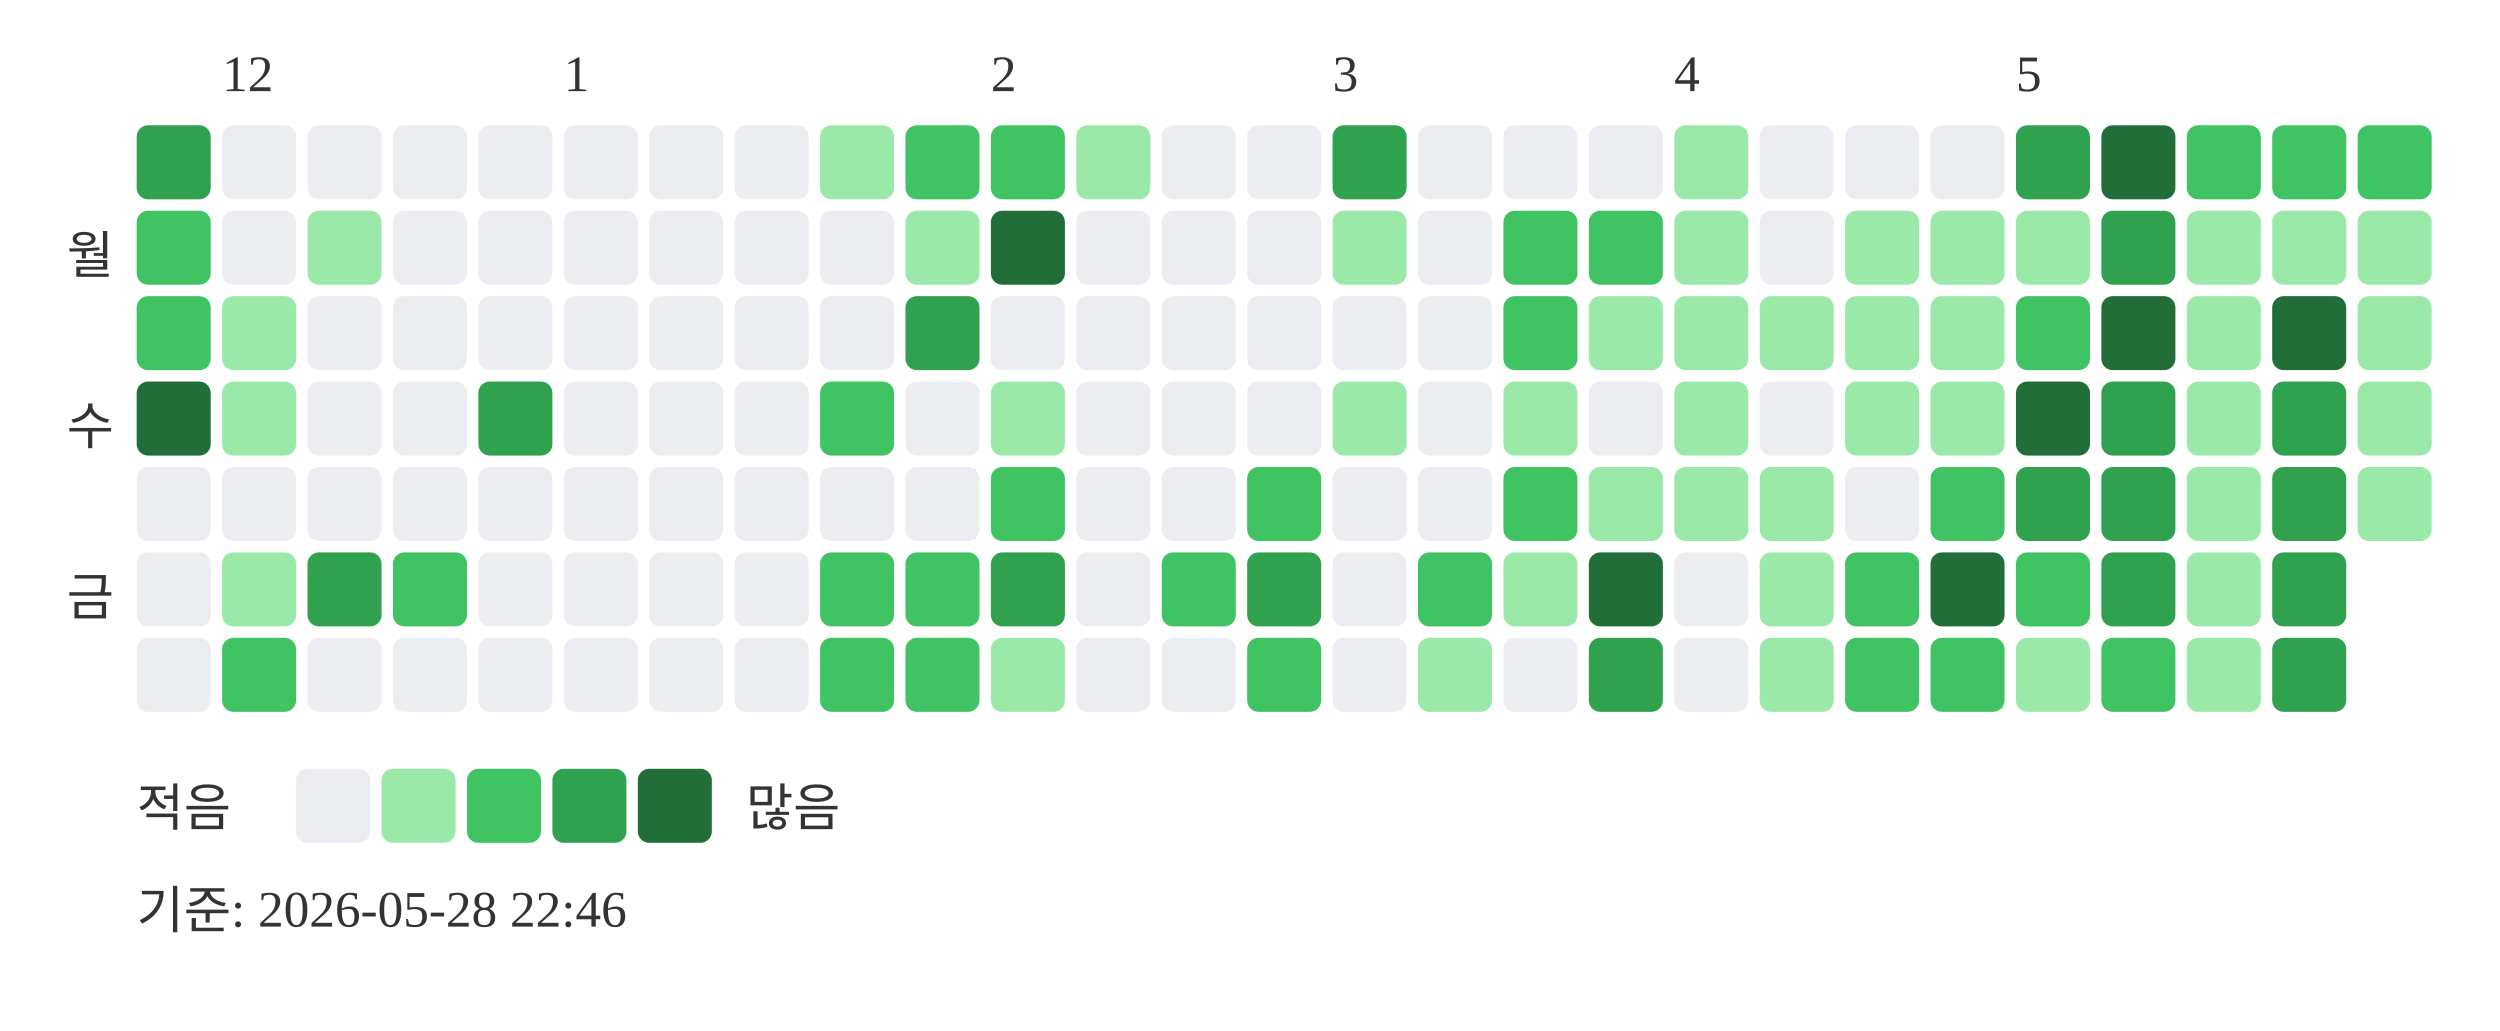
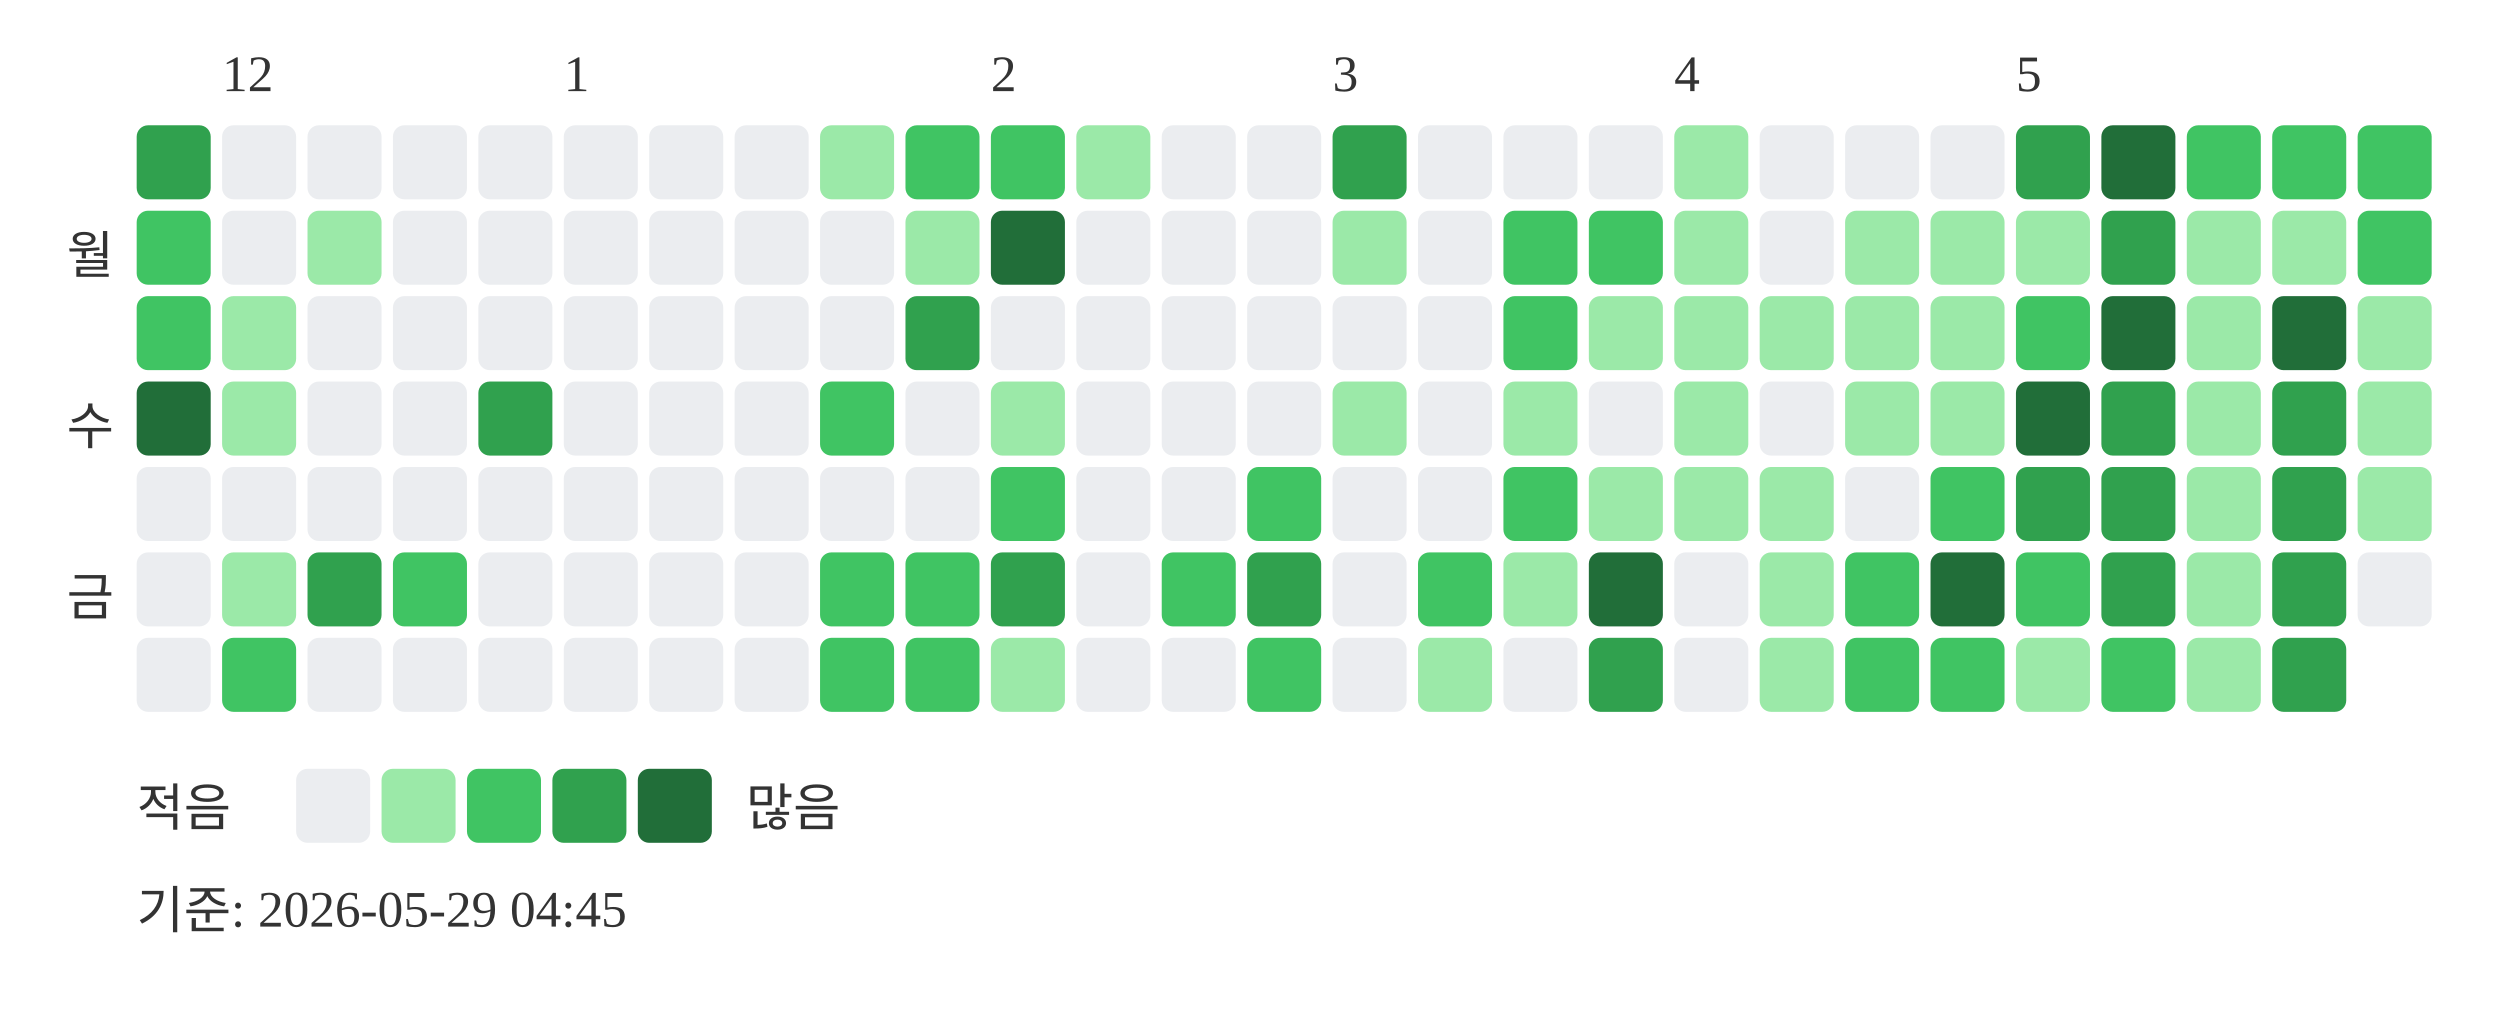
<svg xmlns="http://www.w3.org/2000/svg" width="439" height="181">
  <text x="39" y="16" font-size="9" fill="#333333">12</text>
  <text x="99" y="16" font-size="9" fill="#333333">1</text>
  <text x="174" y="16" font-size="9" fill="#333333">2</text>
  <text x="234" y="16" font-size="9" fill="#333333">3</text>
  <text x="294" y="16" font-size="9" fill="#333333">4</text>
  <text x="354" y="16" font-size="9" fill="#333333">5</text>
  <text x="20" y="48" text-anchor="end" font-size="9" fill="#333333">월</text>
  <text x="20" y="78" text-anchor="end" font-size="9" fill="#333333">수</text>
  <text x="20" y="108" text-anchor="end" font-size="9" fill="#333333">금</text>
  <rect x="24" y="22" width="13" height="13" rx="2" fill="#30a14e" />
  <rect x="24" y="37" width="13" height="13" rx="2" fill="#40c463" />
  <rect x="24" y="52" width="13" height="13" rx="2" fill="#40c463" />
  <rect x="24" y="67" width="13" height="13" rx="2" fill="#216e39" />
  <rect x="24" y="82" width="13" height="13" rx="2" fill="#ebedf0" />
  <rect x="24" y="97" width="13" height="13" rx="2" fill="#ebedf0" />
  <rect x="24" y="112" width="13" height="13" rx="2" fill="#ebedf0" />
  <rect x="39" y="22" width="13" height="13" rx="2" fill="#ebedf0" />
  <rect x="39" y="37" width="13" height="13" rx="2" fill="#ebedf0" />
  <rect x="39" y="52" width="13" height="13" rx="2" fill="#9be9a8" />
  <rect x="39" y="67" width="13" height="13" rx="2" fill="#9be9a8" />
  <rect x="39" y="82" width="13" height="13" rx="2" fill="#ebedf0" />
  <rect x="39" y="97" width="13" height="13" rx="2" fill="#9be9a8" />
  <rect x="39" y="112" width="13" height="13" rx="2" fill="#40c463" />
  <rect x="54" y="22" width="13" height="13" rx="2" fill="#ebedf0" />
  <rect x="54" y="37" width="13" height="13" rx="2" fill="#9be9a8" />
  <rect x="54" y="52" width="13" height="13" rx="2" fill="#ebedf0" />
  <rect x="54" y="67" width="13" height="13" rx="2" fill="#ebedf0" />
  <rect x="54" y="82" width="13" height="13" rx="2" fill="#ebedf0" />
  <rect x="54" y="97" width="13" height="13" rx="2" fill="#30a14e" />
  <rect x="54" y="112" width="13" height="13" rx="2" fill="#ebedf0" />
  <rect x="69" y="22" width="13" height="13" rx="2" fill="#ebedf0" />
  <rect x="69" y="37" width="13" height="13" rx="2" fill="#ebedf0" />
  <rect x="69" y="52" width="13" height="13" rx="2" fill="#ebedf0" />
  <rect x="69" y="67" width="13" height="13" rx="2" fill="#ebedf0" />
  <rect x="69" y="82" width="13" height="13" rx="2" fill="#ebedf0" />
  <rect x="69" y="97" width="13" height="13" rx="2" fill="#40c463" />
  <rect x="69" y="112" width="13" height="13" rx="2" fill="#ebedf0" />
  <rect x="84" y="22" width="13" height="13" rx="2" fill="#ebedf0" />
  <rect x="84" y="37" width="13" height="13" rx="2" fill="#ebedf0" />
  <rect x="84" y="52" width="13" height="13" rx="2" fill="#ebedf0" />
  <rect x="84" y="67" width="13" height="13" rx="2" fill="#30a14e" />
  <rect x="84" y="82" width="13" height="13" rx="2" fill="#ebedf0" />
  <rect x="84" y="97" width="13" height="13" rx="2" fill="#ebedf0" />
  <rect x="84" y="112" width="13" height="13" rx="2" fill="#ebedf0" />
  <rect x="99" y="22" width="13" height="13" rx="2" fill="#ebedf0" />
  <rect x="99" y="37" width="13" height="13" rx="2" fill="#ebedf0" />
  <rect x="99" y="52" width="13" height="13" rx="2" fill="#ebedf0" />
  <rect x="99" y="67" width="13" height="13" rx="2" fill="#ebedf0" />
  <rect x="99" y="82" width="13" height="13" rx="2" fill="#ebedf0" />
  <rect x="99" y="97" width="13" height="13" rx="2" fill="#ebedf0" />
  <rect x="99" y="112" width="13" height="13" rx="2" fill="#ebedf0" />
  <rect x="114" y="22" width="13" height="13" rx="2" fill="#ebedf0" />
  <rect x="114" y="37" width="13" height="13" rx="2" fill="#ebedf0" />
  <rect x="114" y="52" width="13" height="13" rx="2" fill="#ebedf0" />
  <rect x="114" y="67" width="13" height="13" rx="2" fill="#ebedf0" />
  <rect x="114" y="82" width="13" height="13" rx="2" fill="#ebedf0" />
  <rect x="114" y="97" width="13" height="13" rx="2" fill="#ebedf0" />
  <rect x="114" y="112" width="13" height="13" rx="2" fill="#ebedf0" />
  <rect x="129" y="22" width="13" height="13" rx="2" fill="#ebedf0" />
  <rect x="129" y="37" width="13" height="13" rx="2" fill="#ebedf0" />
  <rect x="129" y="52" width="13" height="13" rx="2" fill="#ebedf0" />
  <rect x="129" y="67" width="13" height="13" rx="2" fill="#ebedf0" />
  <rect x="129" y="82" width="13" height="13" rx="2" fill="#ebedf0" />
  <rect x="129" y="97" width="13" height="13" rx="2" fill="#ebedf0" />
  <rect x="129" y="112" width="13" height="13" rx="2" fill="#ebedf0" />
  <rect x="144" y="22" width="13" height="13" rx="2" fill="#9be9a8" />
  <rect x="144" y="37" width="13" height="13" rx="2" fill="#ebedf0" />
  <rect x="144" y="52" width="13" height="13" rx="2" fill="#ebedf0" />
  <rect x="144" y="67" width="13" height="13" rx="2" fill="#40c463" />
  <rect x="144" y="82" width="13" height="13" rx="2" fill="#ebedf0" />
  <rect x="144" y="97" width="13" height="13" rx="2" fill="#40c463" />
  <rect x="144" y="112" width="13" height="13" rx="2" fill="#40c463" />
  <rect x="159" y="22" width="13" height="13" rx="2" fill="#40c463" />
  <rect x="159" y="37" width="13" height="13" rx="2" fill="#9be9a8" />
  <rect x="159" y="52" width="13" height="13" rx="2" fill="#30a14e" />
  <rect x="159" y="67" width="13" height="13" rx="2" fill="#ebedf0" />
  <rect x="159" y="82" width="13" height="13" rx="2" fill="#ebedf0" />
  <rect x="159" y="97" width="13" height="13" rx="2" fill="#40c463" />
  <rect x="159" y="112" width="13" height="13" rx="2" fill="#40c463" />
  <rect x="174" y="22" width="13" height="13" rx="2" fill="#40c463" />
  <rect x="174" y="37" width="13" height="13" rx="2" fill="#216e39" />
  <rect x="174" y="52" width="13" height="13" rx="2" fill="#ebedf0" />
  <rect x="174" y="67" width="13" height="13" rx="2" fill="#9be9a8" />
  <rect x="174" y="82" width="13" height="13" rx="2" fill="#40c463" />
  <rect x="174" y="97" width="13" height="13" rx="2" fill="#30a14e" />
  <rect x="174" y="112" width="13" height="13" rx="2" fill="#9be9a8" />
  <rect x="189" y="22" width="13" height="13" rx="2" fill="#9be9a8" />
  <rect x="189" y="37" width="13" height="13" rx="2" fill="#ebedf0" />
  <rect x="189" y="52" width="13" height="13" rx="2" fill="#ebedf0" />
  <rect x="189" y="67" width="13" height="13" rx="2" fill="#ebedf0" />
  <rect x="189" y="82" width="13" height="13" rx="2" fill="#ebedf0" />
  <rect x="189" y="97" width="13" height="13" rx="2" fill="#ebedf0" />
  <rect x="189" y="112" width="13" height="13" rx="2" fill="#ebedf0" />
  <rect x="204" y="22" width="13" height="13" rx="2" fill="#ebedf0" />
  <rect x="204" y="37" width="13" height="13" rx="2" fill="#ebedf0" />
  <rect x="204" y="52" width="13" height="13" rx="2" fill="#ebedf0" />
  <rect x="204" y="67" width="13" height="13" rx="2" fill="#ebedf0" />
  <rect x="204" y="82" width="13" height="13" rx="2" fill="#ebedf0" />
  <rect x="204" y="97" width="13" height="13" rx="2" fill="#40c463" />
  <rect x="204" y="112" width="13" height="13" rx="2" fill="#ebedf0" />
  <rect x="219" y="22" width="13" height="13" rx="2" fill="#ebedf0" />
  <rect x="219" y="37" width="13" height="13" rx="2" fill="#ebedf0" />
  <rect x="219" y="52" width="13" height="13" rx="2" fill="#ebedf0" />
  <rect x="219" y="67" width="13" height="13" rx="2" fill="#ebedf0" />
  <rect x="219" y="82" width="13" height="13" rx="2" fill="#40c463" />
  <rect x="219" y="97" width="13" height="13" rx="2" fill="#30a14e" />
  <rect x="219" y="112" width="13" height="13" rx="2" fill="#40c463" />
  <rect x="234" y="22" width="13" height="13" rx="2" fill="#30a14e" />
  <rect x="234" y="37" width="13" height="13" rx="2" fill="#9be9a8" />
  <rect x="234" y="52" width="13" height="13" rx="2" fill="#ebedf0" />
  <rect x="234" y="67" width="13" height="13" rx="2" fill="#9be9a8" />
  <rect x="234" y="82" width="13" height="13" rx="2" fill="#ebedf0" />
  <rect x="234" y="97" width="13" height="13" rx="2" fill="#ebedf0" />
  <rect x="234" y="112" width="13" height="13" rx="2" fill="#ebedf0" />
  <rect x="249" y="22" width="13" height="13" rx="2" fill="#ebedf0" />
  <rect x="249" y="37" width="13" height="13" rx="2" fill="#ebedf0" />
  <rect x="249" y="52" width="13" height="13" rx="2" fill="#ebedf0" />
  <rect x="249" y="67" width="13" height="13" rx="2" fill="#ebedf0" />
  <rect x="249" y="82" width="13" height="13" rx="2" fill="#ebedf0" />
  <rect x="249" y="97" width="13" height="13" rx="2" fill="#40c463" />
  <rect x="249" y="112" width="13" height="13" rx="2" fill="#9be9a8" />
  <rect x="264" y="22" width="13" height="13" rx="2" fill="#ebedf0" />
  <rect x="264" y="37" width="13" height="13" rx="2" fill="#40c463" />
  <rect x="264" y="52" width="13" height="13" rx="2" fill="#40c463" />
  <rect x="264" y="67" width="13" height="13" rx="2" fill="#9be9a8" />
  <rect x="264" y="82" width="13" height="13" rx="2" fill="#40c463" />
  <rect x="264" y="97" width="13" height="13" rx="2" fill="#9be9a8" />
  <rect x="264" y="112" width="13" height="13" rx="2" fill="#ebedf0" />
  <rect x="279" y="22" width="13" height="13" rx="2" fill="#ebedf0" />
  <rect x="279" y="37" width="13" height="13" rx="2" fill="#40c463" />
  <rect x="279" y="52" width="13" height="13" rx="2" fill="#9be9a8" />
  <rect x="279" y="67" width="13" height="13" rx="2" fill="#ebedf0" />
  <rect x="279" y="82" width="13" height="13" rx="2" fill="#9be9a8" />
  <rect x="279" y="97" width="13" height="13" rx="2" fill="#216e39" />
  <rect x="279" y="112" width="13" height="13" rx="2" fill="#30a14e" />
  <rect x="294" y="22" width="13" height="13" rx="2" fill="#9be9a8" />
  <rect x="294" y="37" width="13" height="13" rx="2" fill="#9be9a8" />
  <rect x="294" y="52" width="13" height="13" rx="2" fill="#9be9a8" />
  <rect x="294" y="67" width="13" height="13" rx="2" fill="#9be9a8" />
  <rect x="294" y="82" width="13" height="13" rx="2" fill="#9be9a8" />
  <rect x="294" y="97" width="13" height="13" rx="2" fill="#ebedf0" />
  <rect x="294" y="112" width="13" height="13" rx="2" fill="#ebedf0" />
  <rect x="309" y="22" width="13" height="13" rx="2" fill="#ebedf0" />
  <rect x="309" y="37" width="13" height="13" rx="2" fill="#ebedf0" />
  <rect x="309" y="52" width="13" height="13" rx="2" fill="#9be9a8" />
  <rect x="309" y="67" width="13" height="13" rx="2" fill="#ebedf0" />
  <rect x="309" y="82" width="13" height="13" rx="2" fill="#9be9a8" />
  <rect x="309" y="97" width="13" height="13" rx="2" fill="#9be9a8" />
  <rect x="309" y="112" width="13" height="13" rx="2" fill="#9be9a8" />
  <rect x="324" y="22" width="13" height="13" rx="2" fill="#ebedf0" />
  <rect x="324" y="37" width="13" height="13" rx="2" fill="#9be9a8" />
  <rect x="324" y="52" width="13" height="13" rx="2" fill="#9be9a8" />
  <rect x="324" y="67" width="13" height="13" rx="2" fill="#9be9a8" />
  <rect x="324" y="82" width="13" height="13" rx="2" fill="#ebedf0" />
  <rect x="324" y="97" width="13" height="13" rx="2" fill="#40c463" />
  <rect x="324" y="112" width="13" height="13" rx="2" fill="#40c463" />
  <rect x="339" y="22" width="13" height="13" rx="2" fill="#ebedf0" />
  <rect x="339" y="37" width="13" height="13" rx="2" fill="#9be9a8" />
  <rect x="339" y="52" width="13" height="13" rx="2" fill="#9be9a8" />
  <rect x="339" y="67" width="13" height="13" rx="2" fill="#9be9a8" />
  <rect x="339" y="82" width="13" height="13" rx="2" fill="#40c463" />
  <rect x="339" y="97" width="13" height="13" rx="2" fill="#216e39" />
  <rect x="339" y="112" width="13" height="13" rx="2" fill="#40c463" />
  <rect x="354" y="22" width="13" height="13" rx="2" fill="#30a14e" />
  <rect x="354" y="37" width="13" height="13" rx="2" fill="#9be9a8" />
  <rect x="354" y="52" width="13" height="13" rx="2" fill="#40c463" />
  <rect x="354" y="67" width="13" height="13" rx="2" fill="#216e39" />
  <rect x="354" y="82" width="13" height="13" rx="2" fill="#30a14e" />
  <rect x="354" y="97" width="13" height="13" rx="2" fill="#40c463" />
  <rect x="354" y="112" width="13" height="13" rx="2" fill="#9be9a8" />
  <rect x="369" y="22" width="13" height="13" rx="2" fill="#216e39" />
  <rect x="369" y="37" width="13" height="13" rx="2" fill="#30a14e" />
  <rect x="369" y="52" width="13" height="13" rx="2" fill="#216e39" />
  <rect x="369" y="67" width="13" height="13" rx="2" fill="#30a14e" />
  <rect x="369" y="82" width="13" height="13" rx="2" fill="#30a14e" />
  <rect x="369" y="97" width="13" height="13" rx="2" fill="#30a14e" />
  <rect x="369" y="112" width="13" height="13" rx="2" fill="#40c463" />
  <rect x="384" y="22" width="13" height="13" rx="2" fill="#40c463" />
  <rect x="384" y="37" width="13" height="13" rx="2" fill="#9be9a8" />
  <rect x="384" y="52" width="13" height="13" rx="2" fill="#9be9a8" />
  <rect x="384" y="67" width="13" height="13" rx="2" fill="#9be9a8" />
  <rect x="384" y="82" width="13" height="13" rx="2" fill="#9be9a8" />
  <rect x="384" y="97" width="13" height="13" rx="2" fill="#9be9a8" />
  <rect x="384" y="112" width="13" height="13" rx="2" fill="#9be9a8" />
  <rect x="399" y="22" width="13" height="13" rx="2" fill="#40c463" />
  <rect x="399" y="37" width="13" height="13" rx="2" fill="#9be9a8" />
  <rect x="399" y="52" width="13" height="13" rx="2" fill="#216e39" />
  <rect x="399" y="67" width="13" height="13" rx="2" fill="#30a14e" />
  <rect x="399" y="82" width="13" height="13" rx="2" fill="#30a14e" />
  <rect x="399" y="97" width="13" height="13" rx="2" fill="#30a14e" />
  <rect x="399" y="112" width="13" height="13" rx="2" fill="#30a14e" />
  <rect x="414" y="22" width="13" height="13" rx="2" fill="#40c463" />
-   <rect x="414" y="37" width="13" height="13" rx="2" fill="#9be9a8" />
+   <rect x="414" y="37" width="13" height="13" rx="2" fill="#40c463" />
  <rect x="414" y="52" width="13" height="13" rx="2" fill="#9be9a8" />
  <rect x="414" y="67" width="13" height="13" rx="2" fill="#9be9a8" />
  <rect x="414" y="82" width="13" height="13" rx="2" fill="#9be9a8" />
+   <rect x="414" y="97" width="13" height="13" rx="2" fill="#ebedf0" />
  <text x="24" y="145" font-size="9" fill="#333333">적음</text>
  <rect x="52" y="135" width="13" height="13" rx="2" fill="#ebedf0" />
  <rect x="67" y="135" width="13" height="13" rx="2" fill="#9be9a8" />
  <rect x="82" y="135" width="13" height="13" rx="2" fill="#40c463" />
  <rect x="97" y="135" width="13" height="13" rx="2" fill="#30a14e" />
  <rect x="112" y="135" width="13" height="13" rx="2" fill="#216e39" />
  <text x="131" y="145" font-size="9" fill="#333333">많음</text>
-   <text x="24" y="163" font-size="9" fill="#333333">기준: 2026-05-28 22:46</text>
+   <text x="24" y="163" font-size="9" fill="#333333">기준: 2026-05-29 04:45</text>
</svg>
